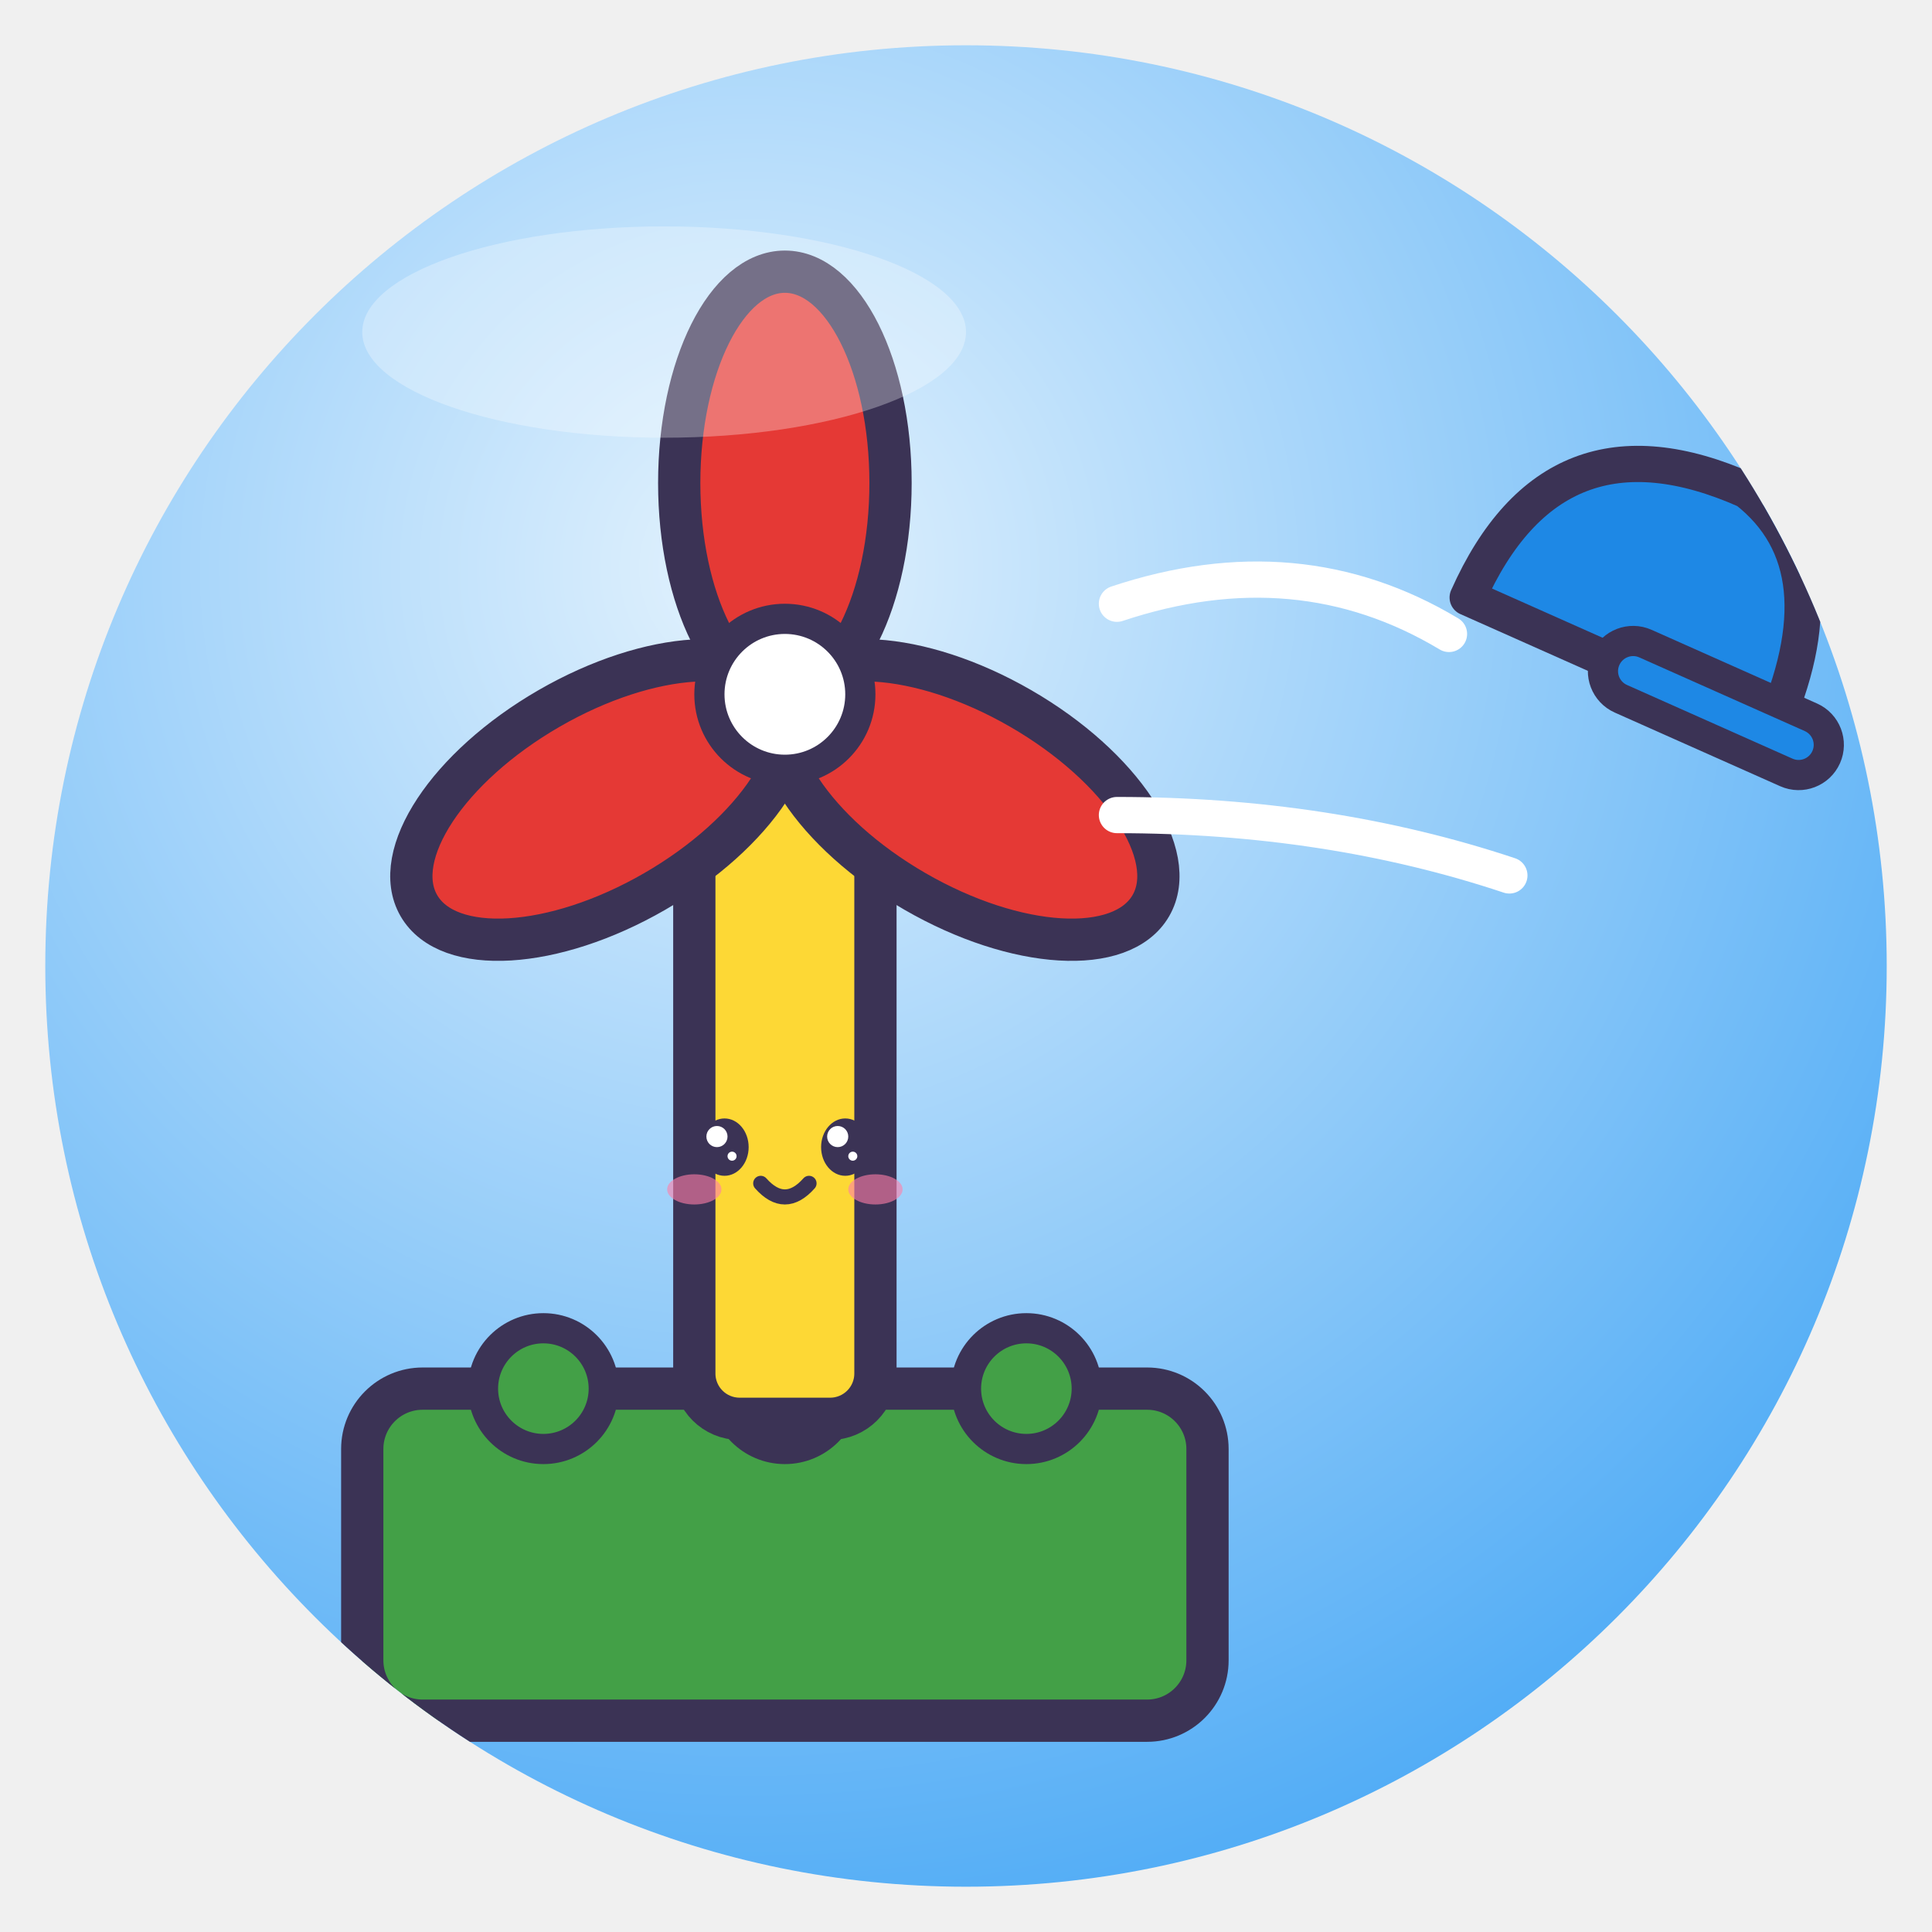
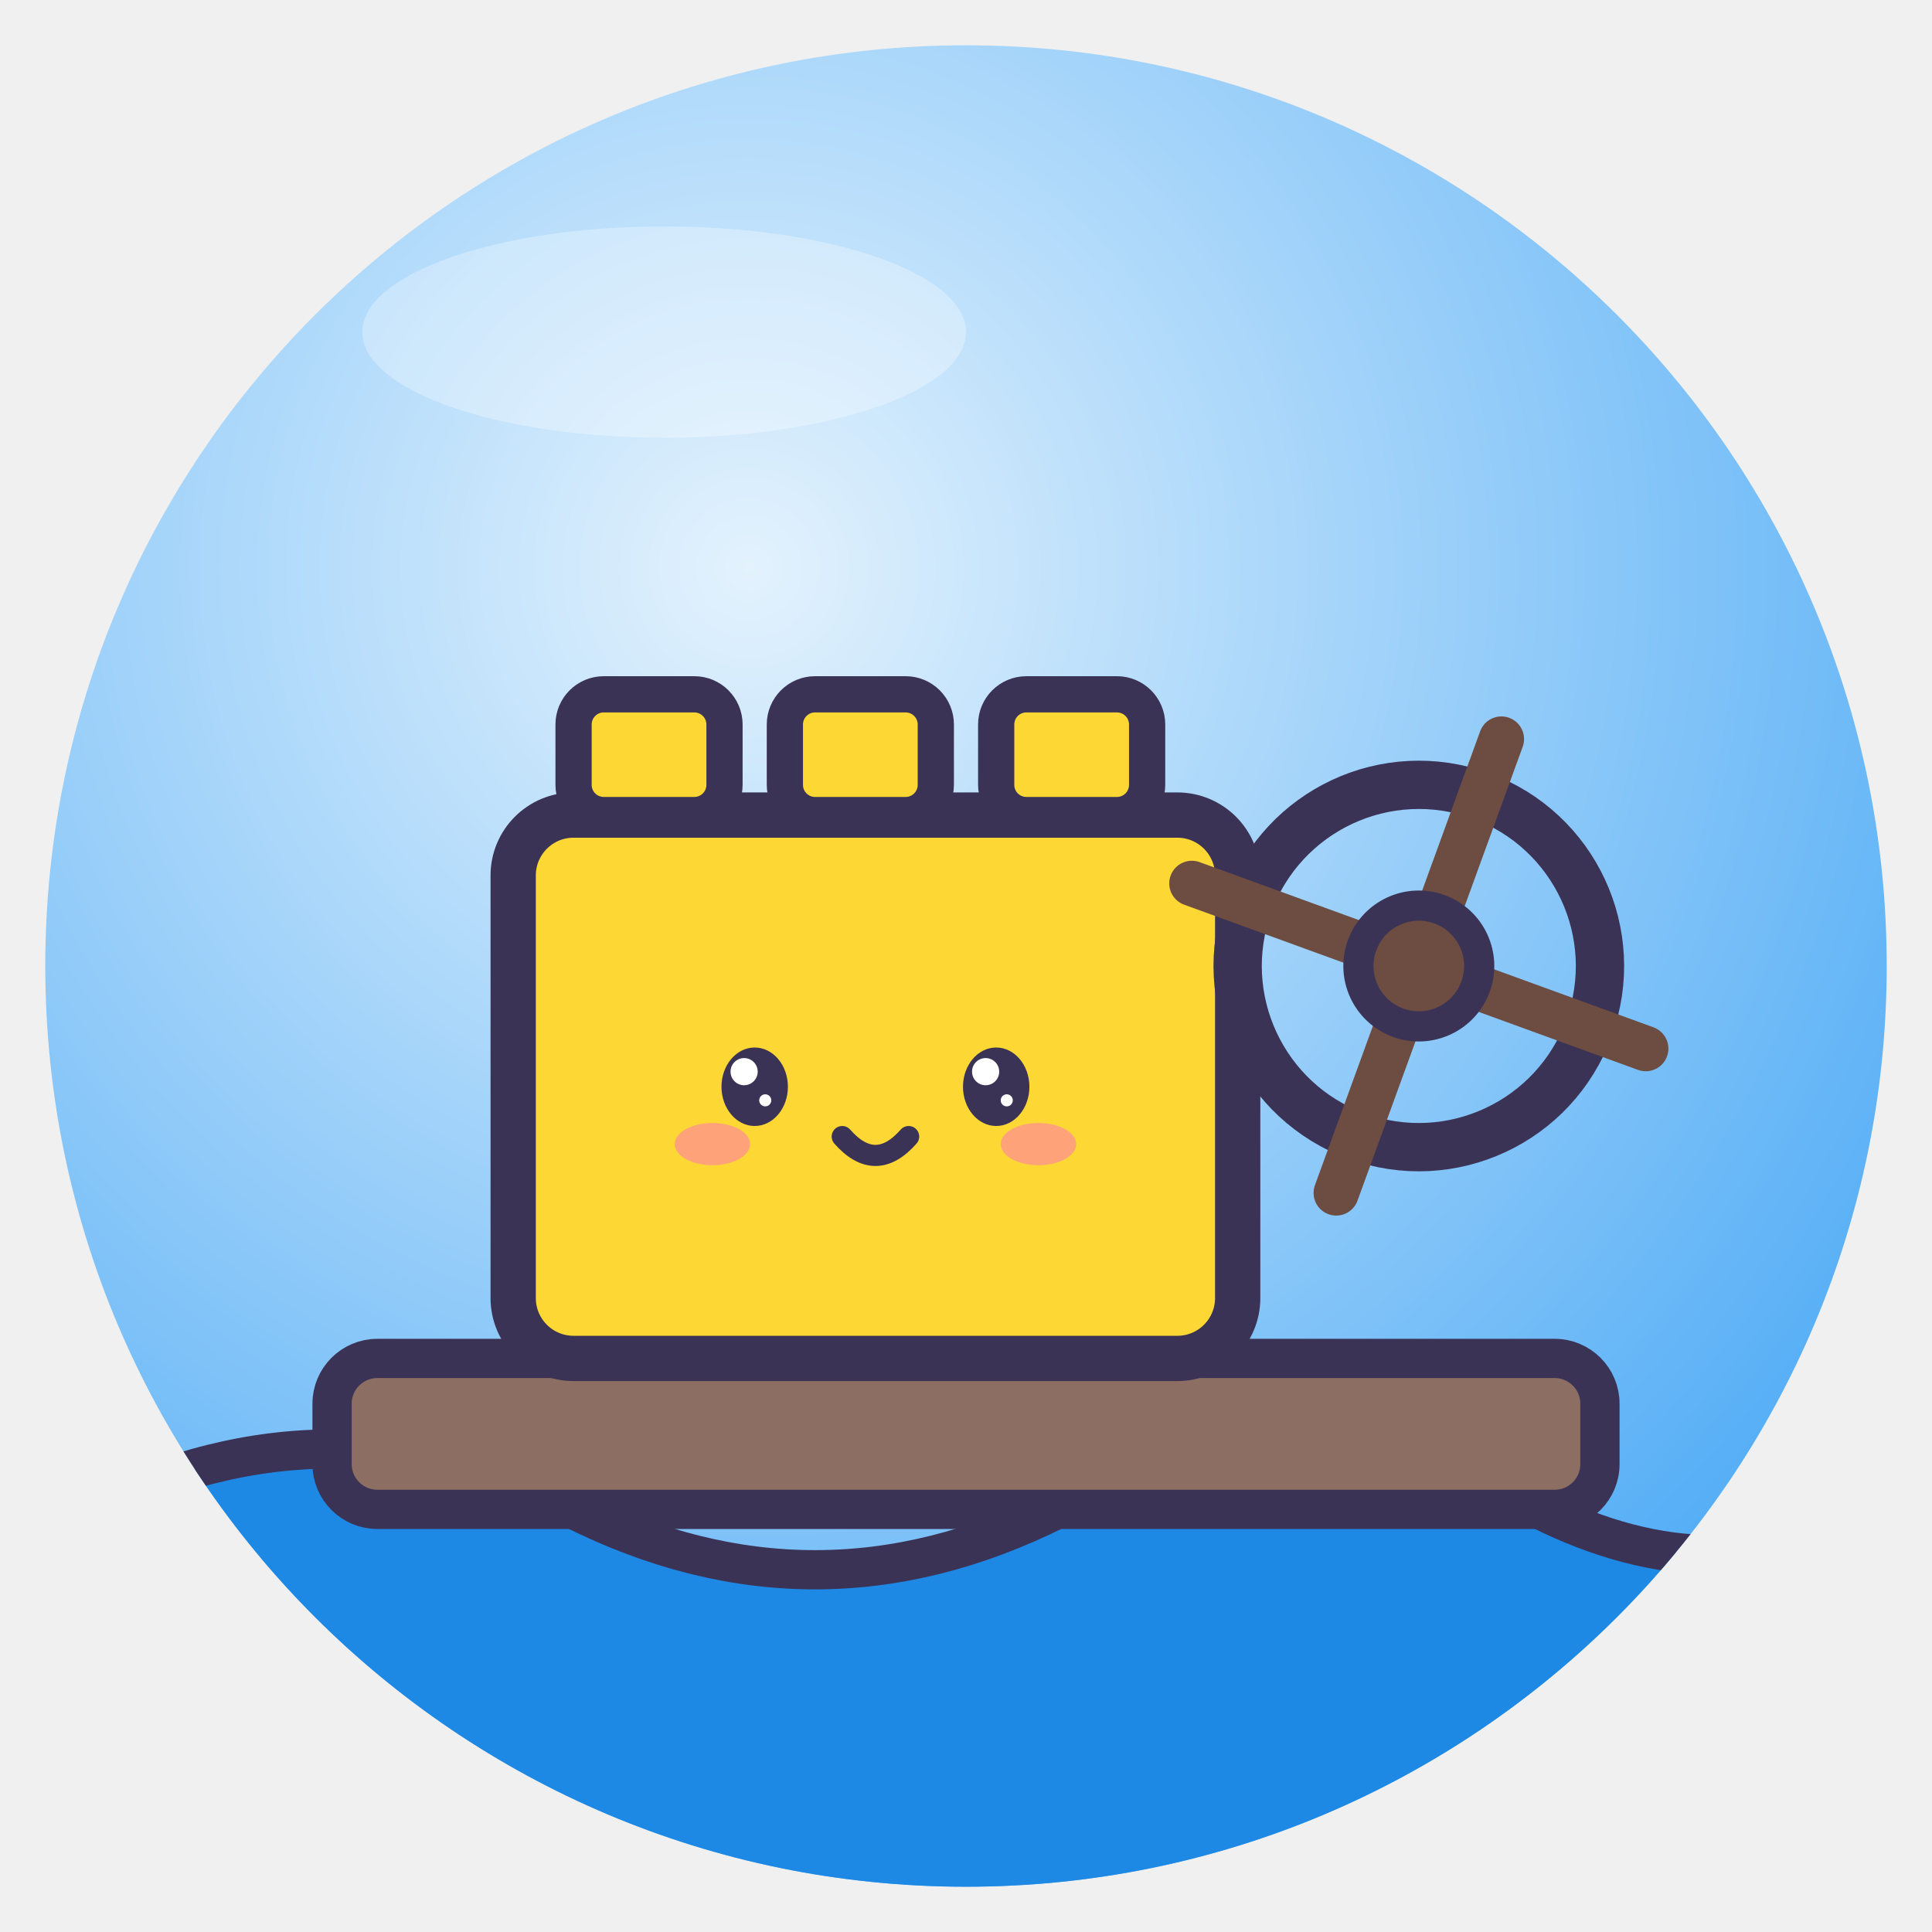
<svg xmlns="http://www.w3.org/2000/svg" viewBox="0 0 128 128" width="128" height="128">
  <defs>
    <radialGradient id="g" cx="38%" cy="28%" r="85%">
      <stop offset="0" stop-color="#E3F2FD" />
      <stop offset="1" stop-color="#42A5F5" />
    </radialGradient>
    <clipPath id="c">
      <circle cx="64" cy="64" r="61" />
    </clipPath>
  </defs>
  <circle cx="64" cy="64" r="61" fill="url(#g)" />
  <g clip-path="url(#c)">
-     <rect x="24" y="92" width="56" height="22" rx="4" fill="#43A047" stroke="#3B3355" stroke-linejoin="round" stroke-linecap="round" stroke-width="2.8" />
-     <circle cx="36" cy="92" r="4" fill="#43A047" stroke="#3B3355" stroke-linejoin="round" stroke-linecap="round" stroke-width="2" />
-     <circle cx="52" cy="92" r="4" fill="#43A047" stroke="#3B3355" stroke-linejoin="round" stroke-linecap="round" stroke-width="2" />
-     <circle cx="68" cy="92" r="4" fill="#43A047" stroke="#3B3355" stroke-linejoin="round" stroke-linecap="round" stroke-width="2" />
-     <rect x="46" y="50" width="12" height="44" rx="3" fill="#FDD835" stroke="#3B3355" stroke-linejoin="round" stroke-linecap="round" stroke-width="2.8" />
-     <g transform="translate(52 46) rotate(0) scale(1.0)">
-       <g transform="translate(0 0) rotate(0) scale(1.0)">
-         <ellipse cx="0" cy="-14" rx="7" ry="14" fill="#E53935" stroke="#3B3355" stroke-linejoin="round" stroke-linecap="round" stroke-width="2.8" />
-       </g>
-       <g transform="translate(0 0) rotate(120) scale(1.0)">
-         <ellipse cx="0" cy="-14" rx="7" ry="14" fill="#E53935" stroke="#3B3355" stroke-linejoin="round" stroke-linecap="round" stroke-width="2.8" />
-       </g>
-       <g transform="translate(0 0) rotate(240) scale(1.0)">
-         <ellipse cx="0" cy="-14" rx="7" ry="14" fill="#E53935" stroke="#3B3355" stroke-linejoin="round" stroke-linecap="round" stroke-width="2.8" />
-       </g>
-       <circle cx="0" cy="0" r="5" fill="#FFFFFF" stroke="#3B3355" stroke-linejoin="round" stroke-linecap="round" stroke-width="2" />
-     </g>
-     <ellipse cx="48" cy="76" rx="1.6" ry="1.9" fill="#3B3355" />
-     <circle cx="47.5" cy="75.3" r="0.7" fill="#fff" />
-     <circle cx="48.5" cy="76.6" r="0.3" fill="#fff" />
-     <ellipse cx="56" cy="76" rx="1.6" ry="1.9" fill="#3B3355" />
-     <circle cx="55.5" cy="75.3" r="0.7" fill="#fff" />
-     <circle cx="56.5" cy="76.6" r="0.3" fill="#fff" />
-     <ellipse cx="46.0" cy="78.8" rx="1.8" ry="1.0" fill="#FF7FA8" opacity=".6" />
-     <ellipse cx="58.0" cy="78.8" rx="1.8" ry="1.0" fill="#FF7FA8" opacity=".6" />
-     <path d="M50.4 78.4 Q52 80.2 53.6 78.4" fill="none" stroke="#3B3355" stroke-linejoin="round" stroke-linecap="round" stroke-width="1.0" />
-     <path d="M74 40 Q86 36 96 42 M74 54 Q88 54 100 58" fill="none" stroke="#FFFFFF" stroke-width="2.4" stroke-linecap="round" stroke-linejoin="round" />
-     <g transform="translate(108 40) rotate(24) scale(1.0)">
-       <path d="M-10 4 Q-10 -10 4 -10 Q12 -8 12 4Z" fill="#1E88E5" stroke="#3B3355" stroke-linejoin="round" stroke-linecap="round" stroke-width="2.4" />
-       <rect x="0" y="2" width="16" height="4" rx="2" fill="#1E88E5" stroke="#3B3355" stroke-linejoin="round" stroke-linecap="round" stroke-width="2" />
+     <path d="M6 100 Q22 92 38 100 Q54 108 70 100 Q86 92 102 100 Q114 106 124 100 L124 128 L6 128Z" fill="#1E88E5" stroke="#3B3355" stroke-linejoin="round" stroke-linecap="round" stroke-width="2.6" />
+     <rect x="22" y="90" width="84" height="10" rx="3" fill="#8D6E63" stroke="#3B3355" stroke-linejoin="round" stroke-linecap="round" stroke-width="2.6" />
+     <rect x="34" y="54" width="48" height="36" rx="4" fill="#FDD835" stroke="#3B3355" stroke-linejoin="round" stroke-linecap="round" stroke-width="3" />
+     <rect x="38" y="46" width="10" height="8" rx="2" fill="#FDD835" stroke="#3B3355" stroke-linejoin="round" stroke-linecap="round" stroke-width="2.4" />
+     <rect x="52" y="46" width="10" height="8" rx="2" fill="#FDD835" stroke="#3B3355" stroke-linejoin="round" stroke-linecap="round" stroke-width="2.4" />
+     <rect x="66" y="46" width="10" height="8" rx="2" fill="#FDD835" stroke="#3B3355" stroke-linejoin="round" stroke-linecap="round" stroke-width="2.4" />
+     <ellipse cx="50" cy="72" rx="2.2" ry="2.6" fill="#3B3355" />
+     <circle cx="49.3" cy="71.0" r="0.9" fill="#fff" />
+     <circle cx="50.7" cy="72.9" r="0.4" fill="#fff" />
+     <ellipse cx="66" cy="72" rx="2.2" ry="2.6" fill="#3B3355" />
+     <circle cx="65.3" cy="71.0" r="0.9" fill="#fff" />
+     <circle cx="66.7" cy="72.9" r="0.4" fill="#fff" />
+     <ellipse cx="47.2" cy="75.8" rx="2.5" ry="1.4" fill="#FF7FA8" opacity=".6" />
+     <ellipse cx="68.8" cy="75.8" rx="2.5" ry="1.4" fill="#FF7FA8" opacity=".6" />
+     <path d="M55.8 75.3 Q58 77.8 60.2 75.3" fill="none" stroke="#3B3355" stroke-linejoin="round" stroke-linecap="round" stroke-width="1.4" />
+     <g transform="translate(94 64) rotate(20) scale(1.0)">
+       <circle cx="0" cy="0" r="12" fill="none" stroke="#3B3355" stroke-linejoin="round" stroke-linecap="round" stroke-width="3.2" />
+       <path d="M0 0 L0 -16" fill="none" stroke="#6D4C41" stroke-width="3" stroke-linecap="round" stroke-linejoin="round" />
+       <path d="M0 0 L0 16" fill="none" stroke="#6D4C41" stroke-width="3" stroke-linecap="round" stroke-linejoin="round" />
+       <path d="M0 0 L-16 0" fill="none" stroke="#6D4C41" stroke-width="3" stroke-linecap="round" stroke-linejoin="round" />
+       <path d="M0 0 L16 0" fill="none" stroke="#6D4C41" stroke-width="3" stroke-linecap="round" stroke-linejoin="round" />
+       <circle cx="0" cy="0" r="4" fill="#6D4C41" stroke="#3B3355" stroke-linejoin="round" stroke-linecap="round" stroke-width="2" />
    </g>
  </g>
  <ellipse cx="44" cy="22" rx="20" ry="7" fill="#fff" opacity=".3" />
</svg>
